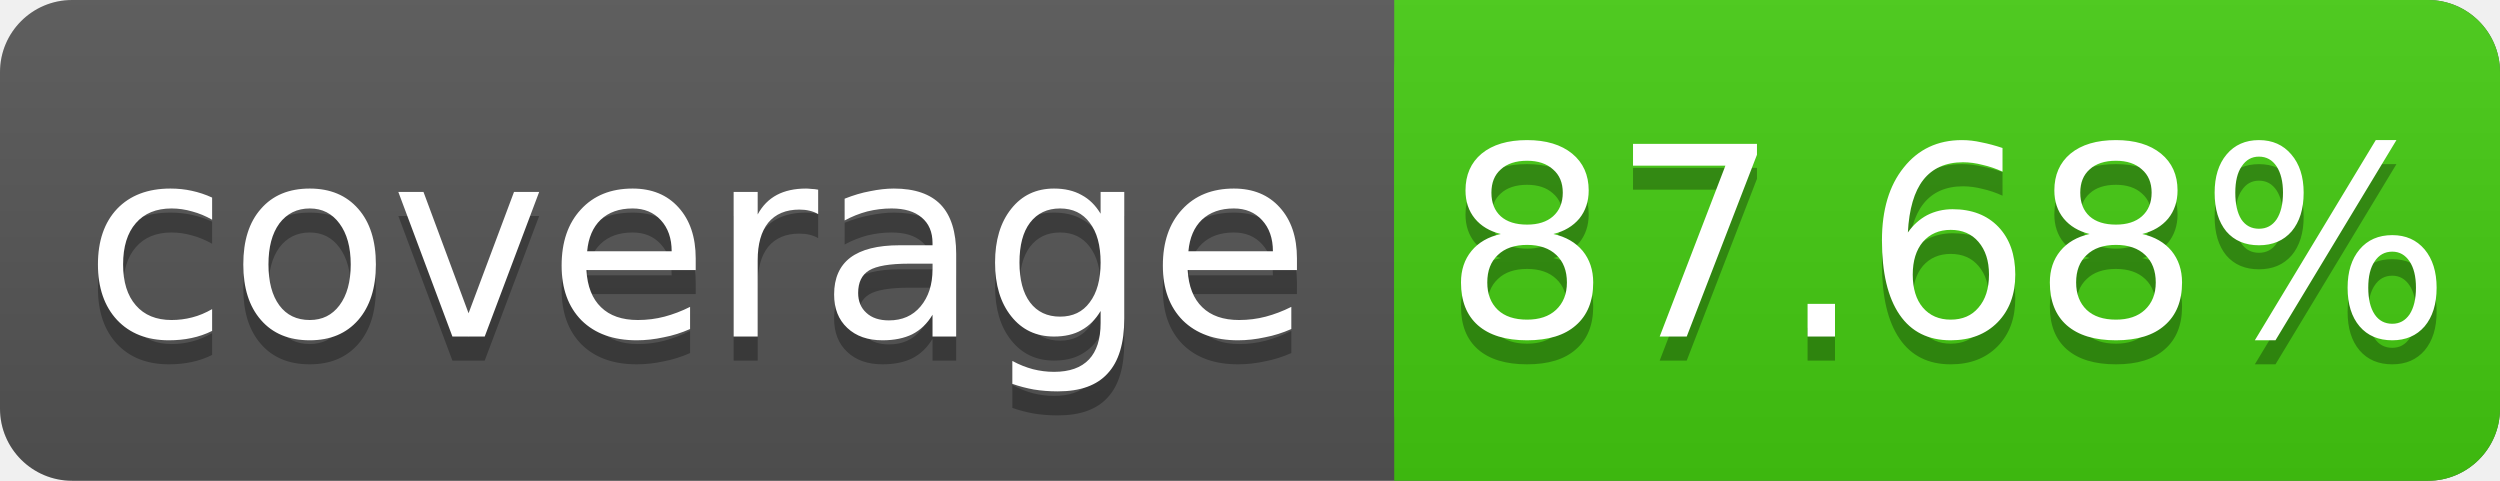
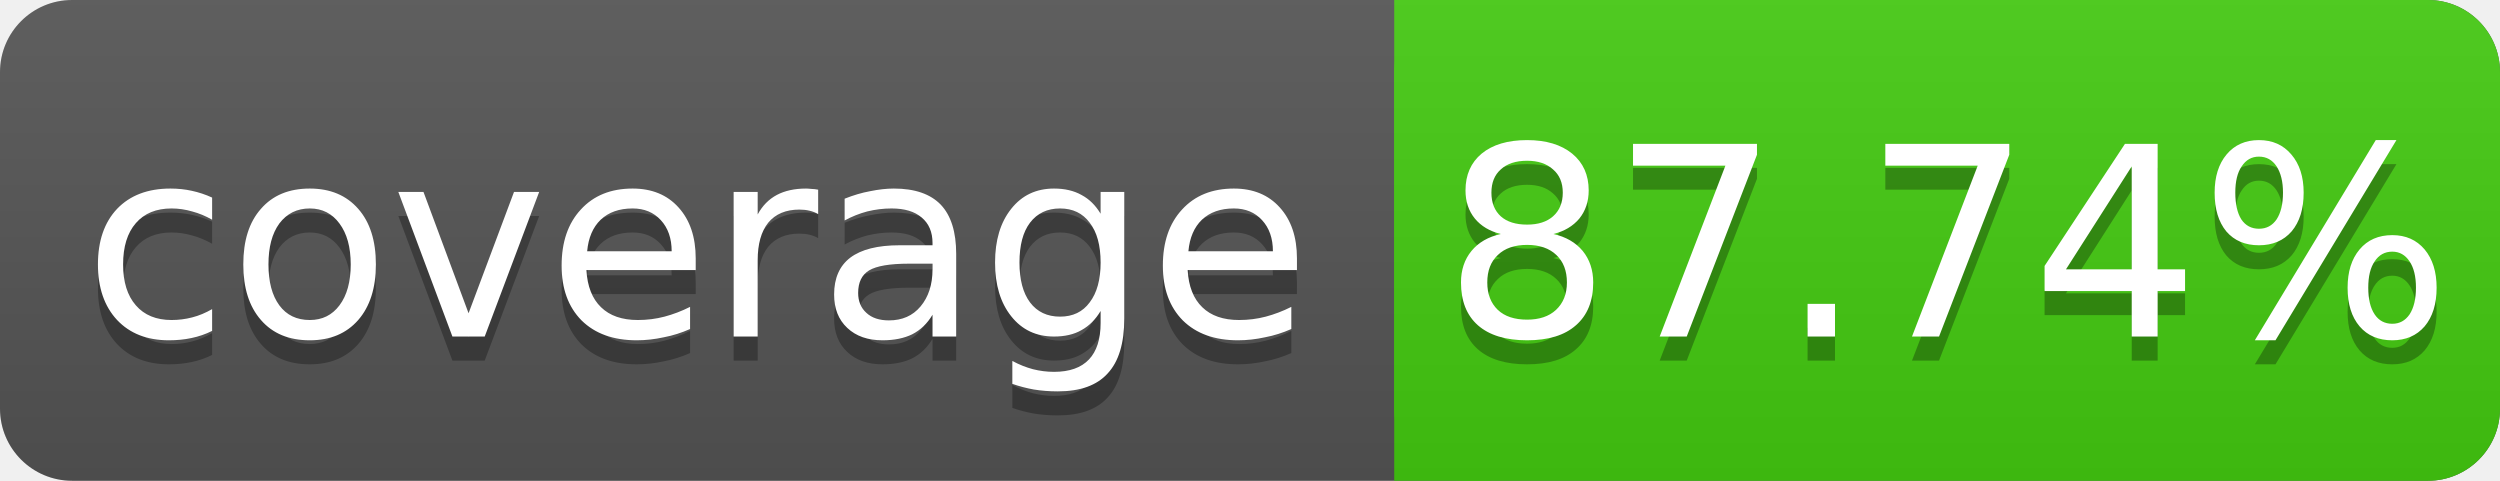
<svg xmlns="http://www.w3.org/2000/svg" width="104" height="20">
  <linearGradient id="s" x2="0" y2="100%">
    <stop offset="0" stop-color="#bbb" stop-opacity=".1" />
    <stop offset="1" stop-opacity=".1" />
  </linearGradient>
  <rect rx="3" width="104" height="20" fill="#555" />
  <rect rx="3" x="58" width="46" height="20" fill="#4c1" />
  <rect x="58" width="4" height="20" fill="#4c1" />
  <rect rx="3" width="104" height="20" fill="url(#s)" />
  <g fill="#fff" text-anchor="middle" font-family="DejaVu Sans,Verdana,Geneva,sans-serif" font-size="11">
    <text x="29" y="15" fill="#010101" fill-opacity=".3">coverage</text>
    <text x="29" y="14">coverage</text>
-     <text x="81" y="15" fill="#010101" fill-opacity=".3">87.68%</text>
-     <text x="81" y="14">87.68%</text>
+     <text x="81" y="15" fill="#010101" fill-opacity=".3">87.74%</text>
+     <text x="81" y="14">87.74%</text>
  </g>
</svg>
